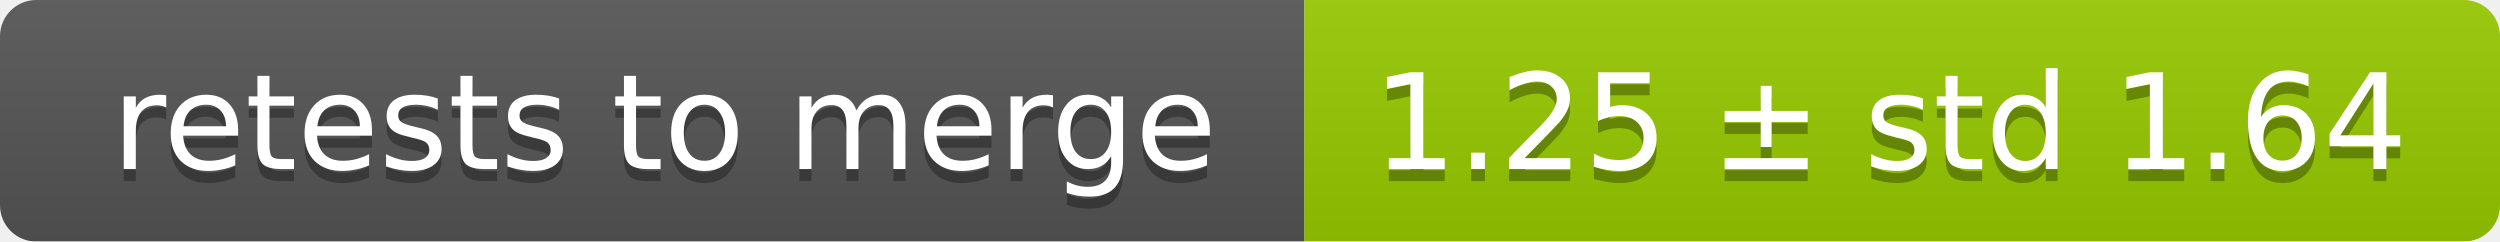
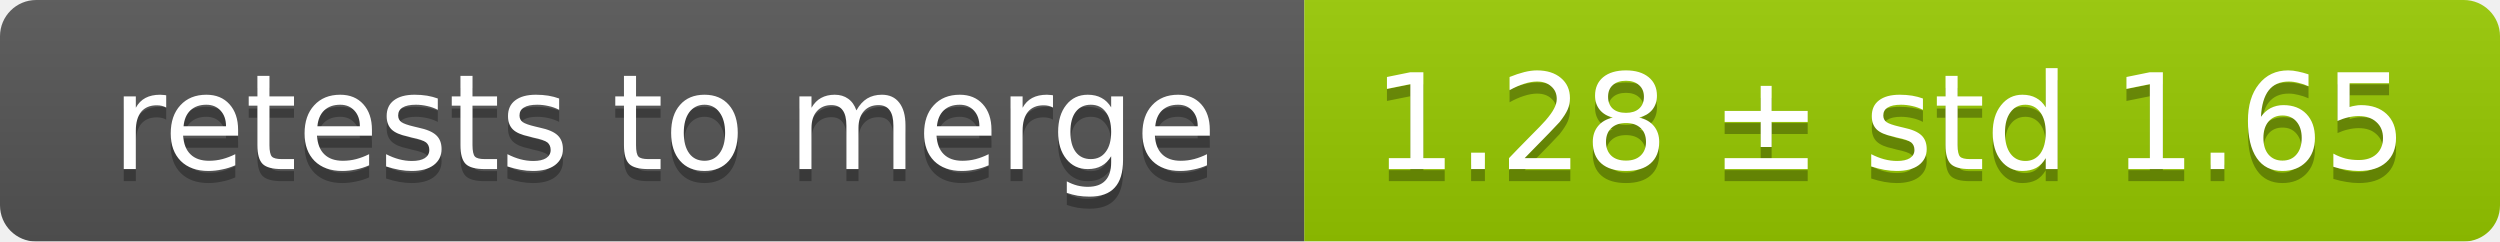
<svg xmlns="http://www.w3.org/2000/svg" width="207" height="20">
  <linearGradient id="smooth" x2="0" y2="100%">
    <stop offset="0" stop-color="#bbb" stop-opacity=".1" />
    <stop offset="1" stop-opacity=".1" />
  </linearGradient>
  <mask id="round">
    <rect width="207" height="20" rx="3" fill="#fff" />
  </mask>
  <g mask="url(#round)">
    <rect width="108" height="20" fill="#555" />
    <rect x="108" width="99" height="20" fill="#97ca00" />
    <rect width="207" height="20" fill="url(#smooth)" />
  </g>
  <g fill="#fff" text-anchor="middle" font-family="DejaVu Sans,Verdana,Geneva,sans-serif" font-size="11">
    <text x="55" y="15" fill="#010101" fill-opacity=".3">retests to merge</text>
    <text x="55" y="14">retests to merge</text>
-     <text x="156.5" y="15" fill="#010101" fill-opacity=".3">1.25 ± std 1.64</text>
-     <text x="156.5" y="14">1.25 ± std 1.64</text>
+     <text x="156.5" y="15" fill="#010101" fill-opacity=".3">1.28 ± std 1.65</text>
+     <text x="156.5" y="14">1.28 ± std 1.65</text>
  </g>
</svg>
